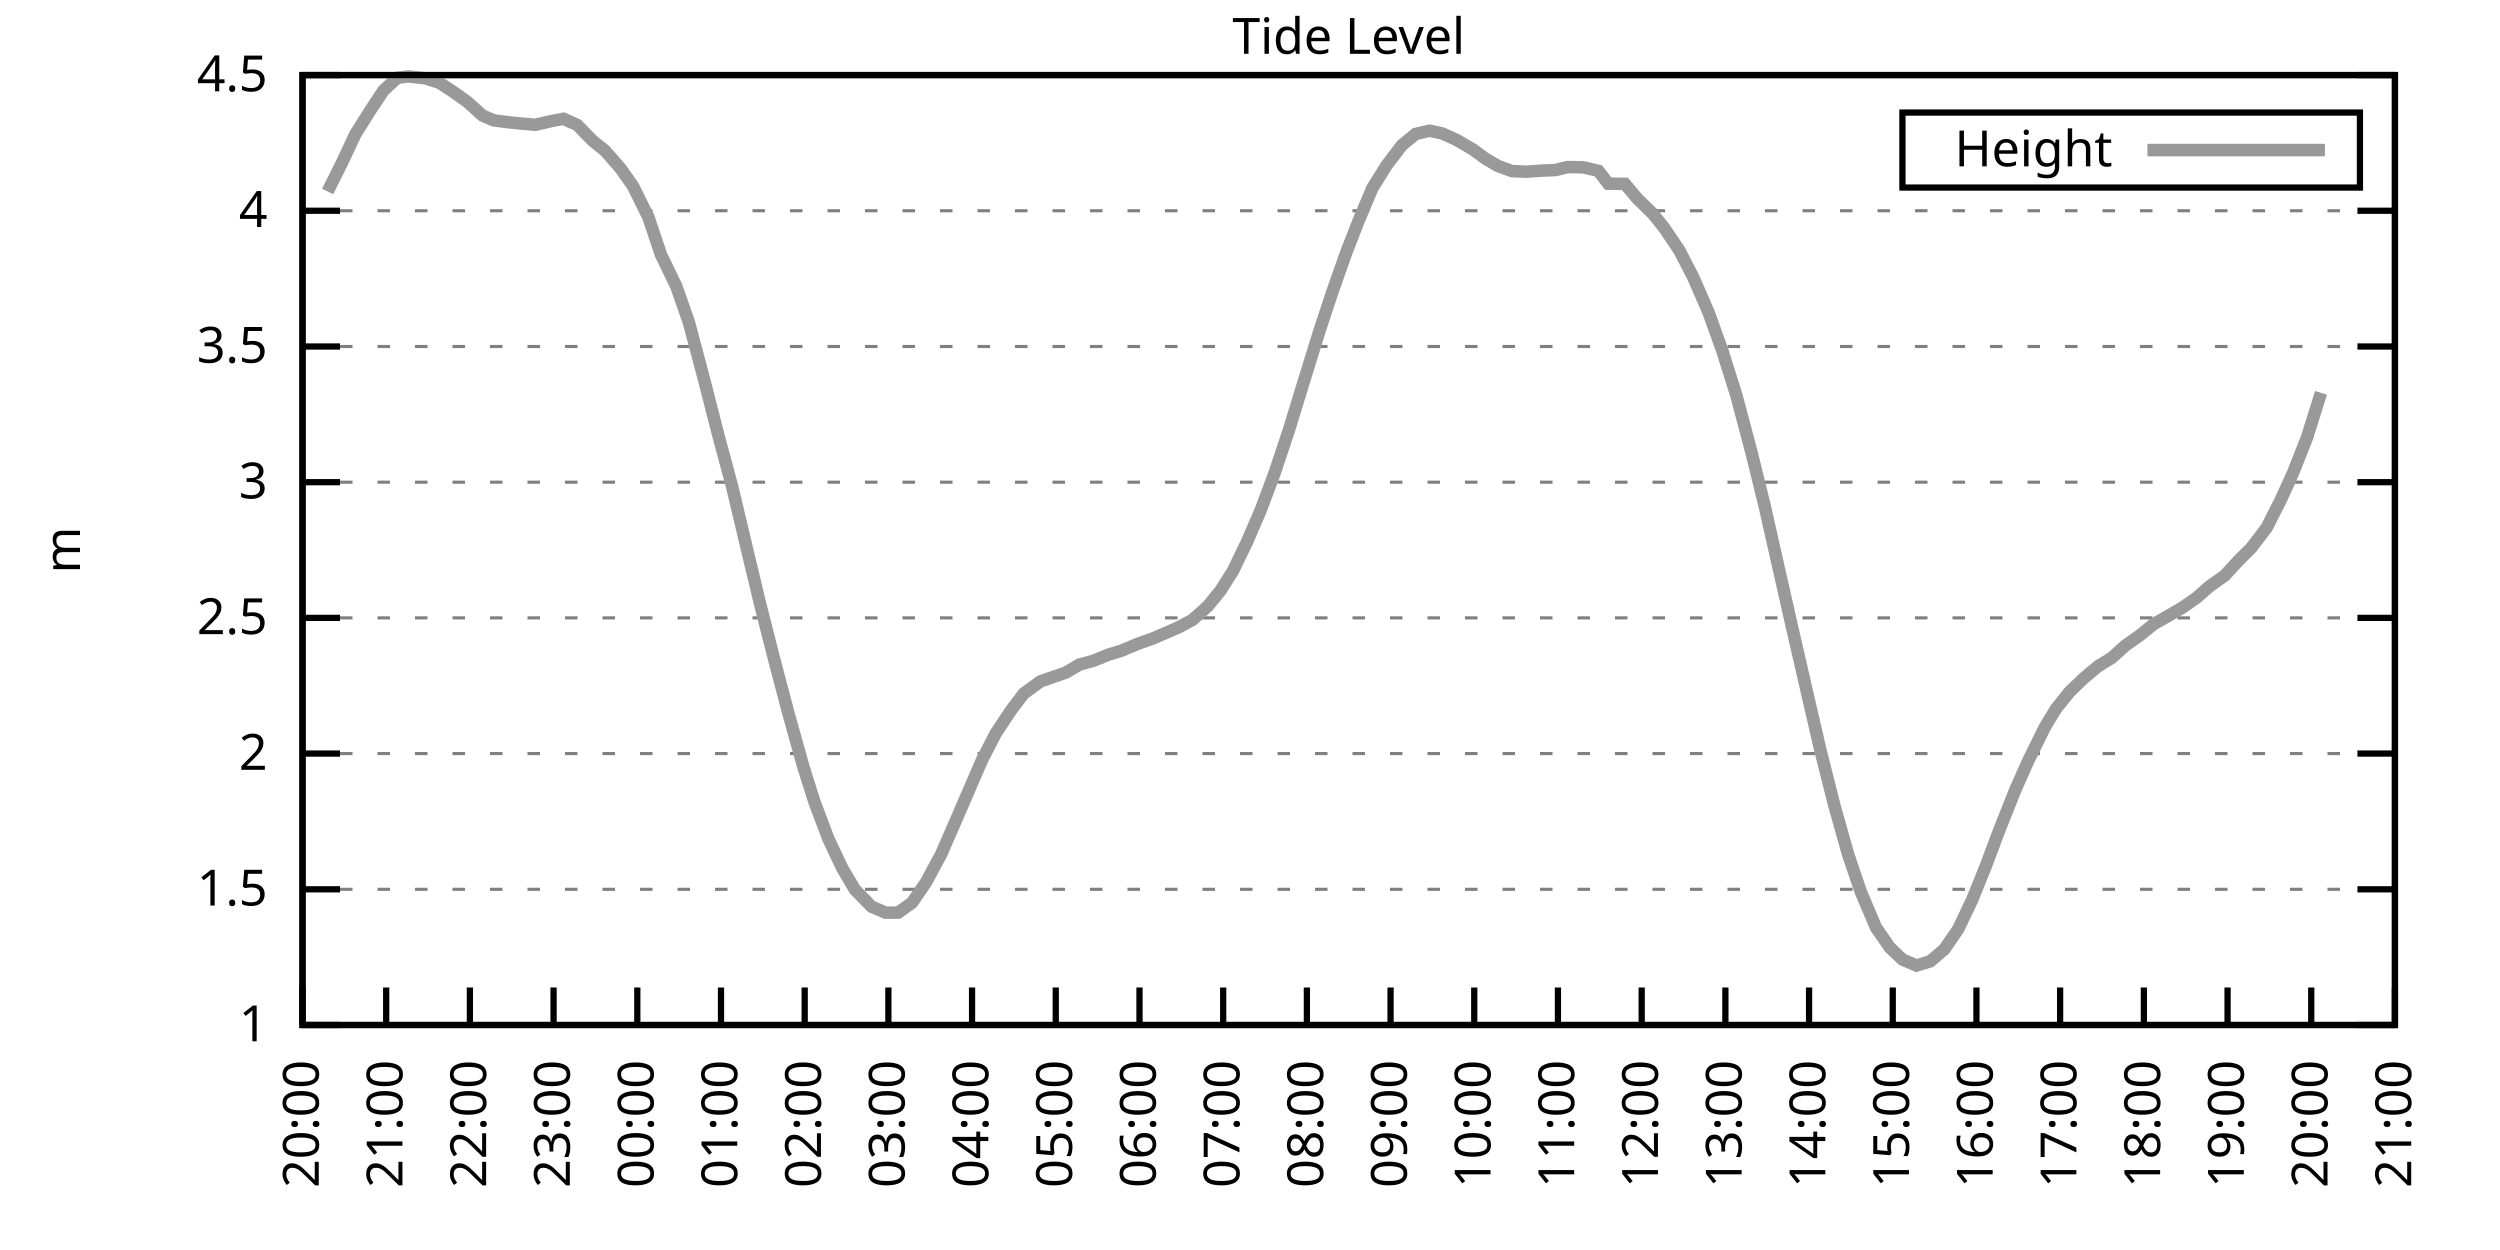
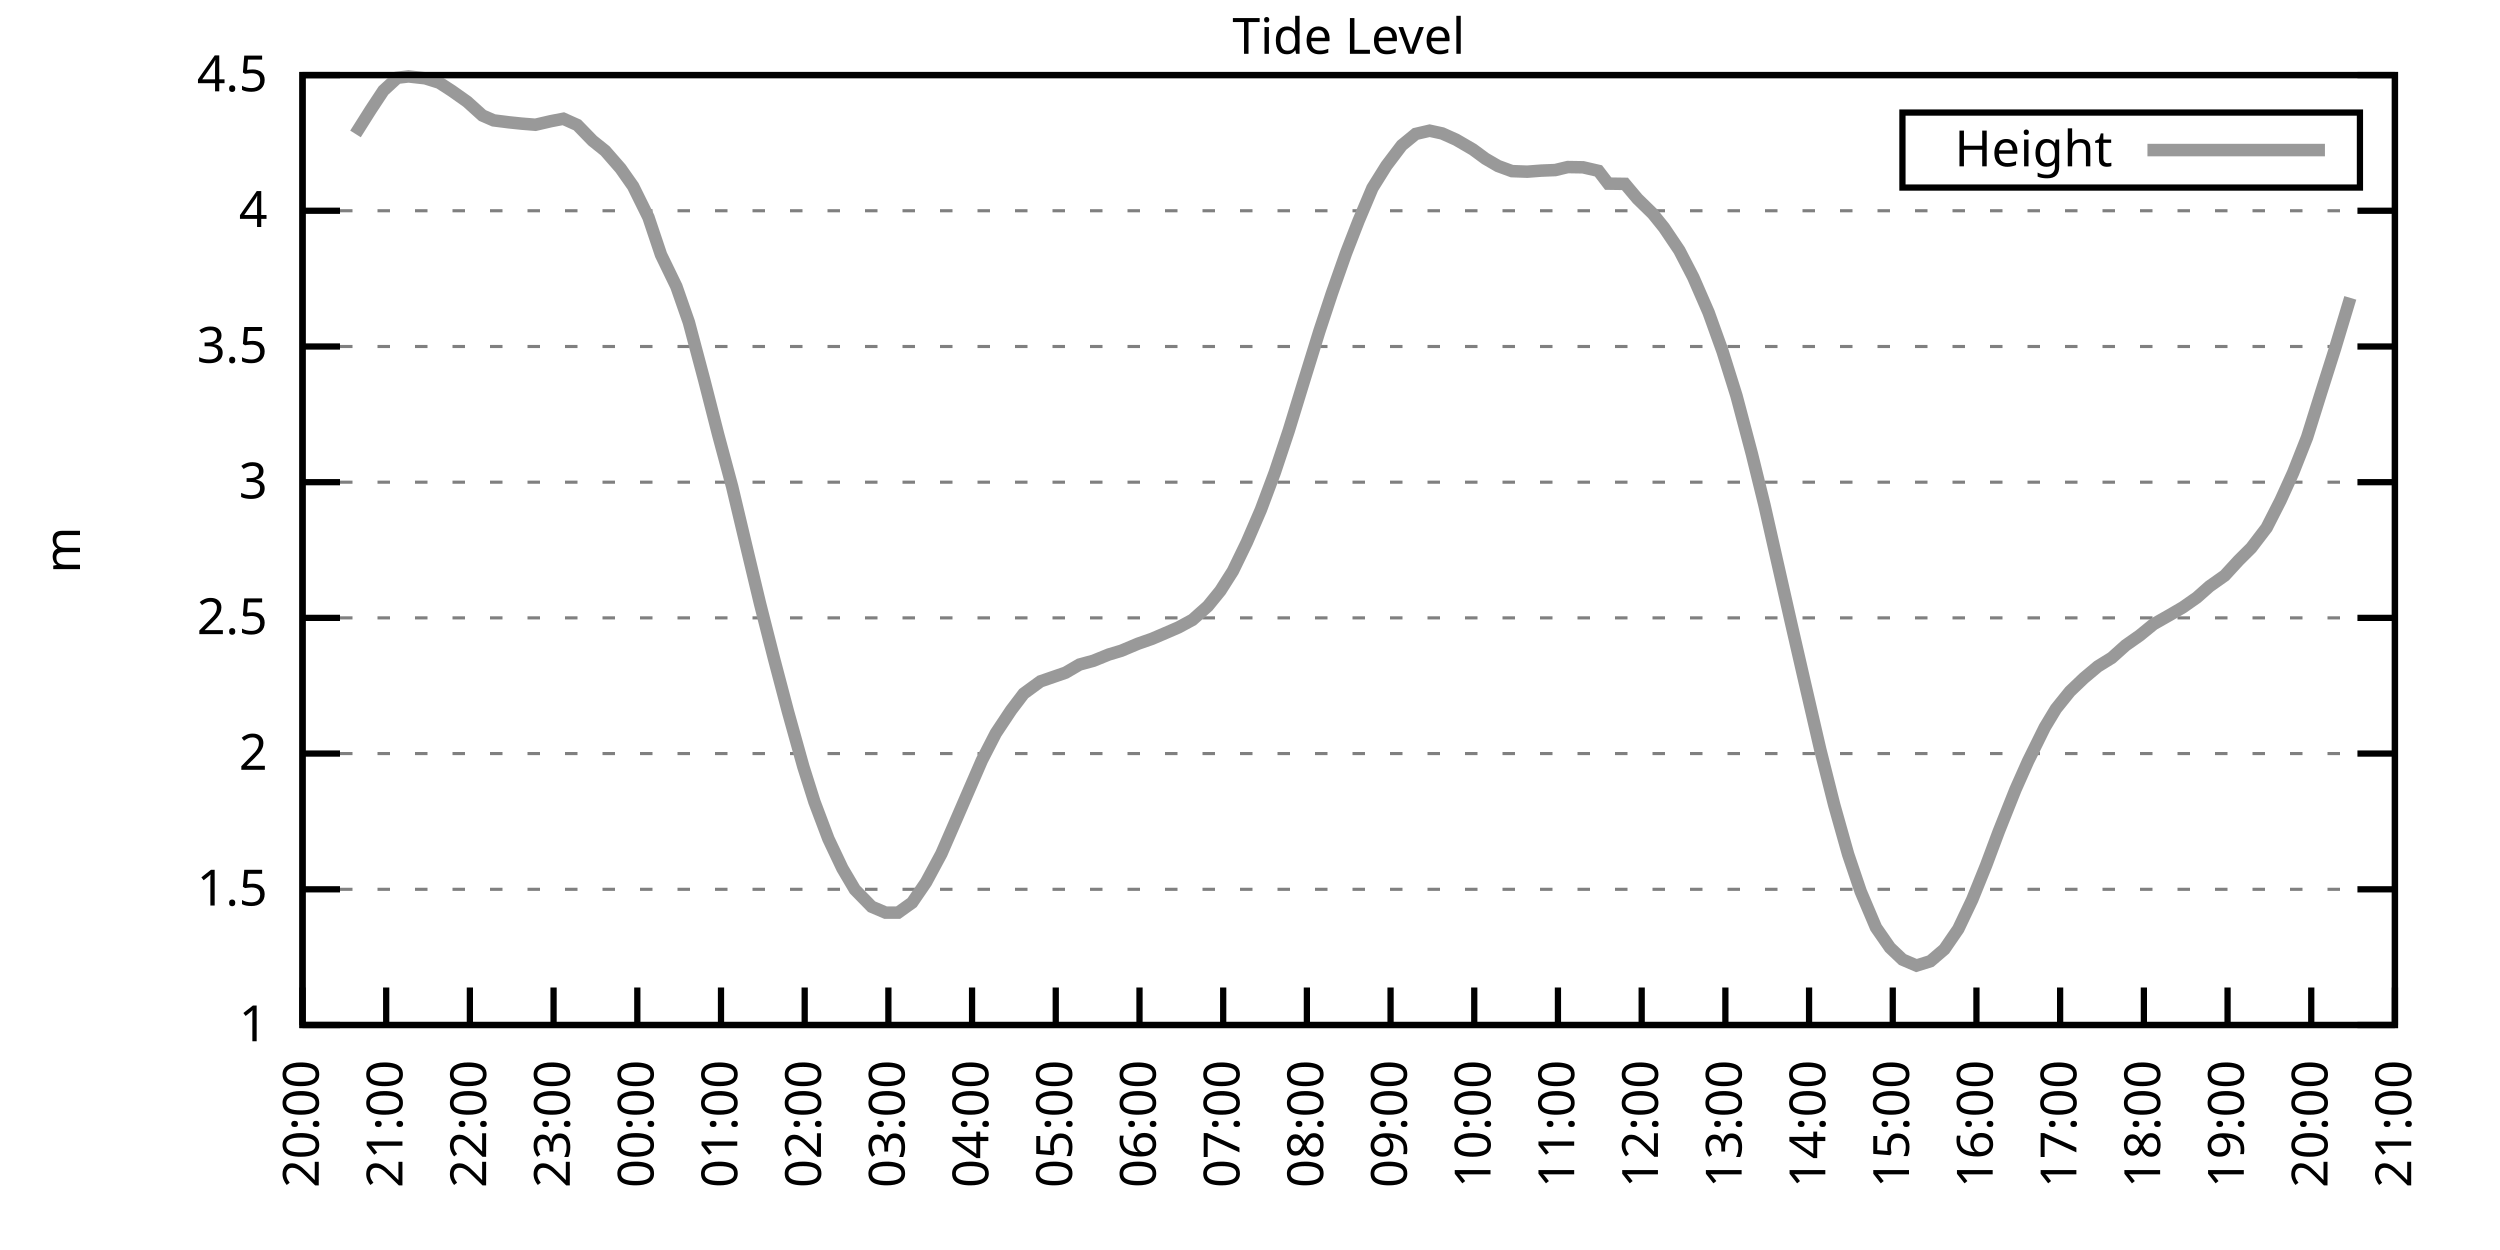
<svg xmlns="http://www.w3.org/2000/svg" xmlns:xlink="http://www.w3.org/1999/xlink" width="400" height="200" viewBox="0 0 400 200">
  <g id="gnuplot_canvas">
    <rect x="0" y="0" width="400" height="200" fill="none" />
    <defs>
      <circle id="gpDot" r="0.5" stroke-width="0.5" stroke="currentColor" />
      <path id="gpPt0" stroke-width="0.333" stroke="currentColor" d="M-1,0 h2 M0,-1 v2" />
      <path id="gpPt1" stroke-width="0.333" stroke="currentColor" d="M-1,-1 L1,1 M1,-1 L-1,1" />
      <path id="gpPt2" stroke-width="0.333" stroke="currentColor" d="M-1,0 L1,0 M0,-1 L0,1 M-1,-1 L1,1 M-1,1 L1,-1" />
      <rect id="gpPt3" stroke-width="0.333" stroke="currentColor" x="-1" y="-1" width="2" height="2" />
      <rect id="gpPt4" stroke-width="0.333" stroke="currentColor" fill="currentColor" x="-1" y="-1" width="2" height="2" />
      <circle id="gpPt5" stroke-width="0.333" stroke="currentColor" cx="0" cy="0" r="1" />
      <use xlink:href="#gpPt5" id="gpPt6" fill="currentColor" stroke="none" />
      <path id="gpPt7" stroke-width="0.333" stroke="currentColor" d="M0,-1.33 L-1.33,0.67 L1.33,0.67 z" />
      <use xlink:href="#gpPt7" id="gpPt8" fill="currentColor" stroke="none" />
      <use xlink:href="#gpPt7" id="gpPt9" stroke="currentColor" transform="rotate(180)" />
      <use xlink:href="#gpPt9" id="gpPt10" fill="currentColor" stroke="none" />
      <use xlink:href="#gpPt3" id="gpPt11" stroke="currentColor" transform="rotate(45)" />
      <use xlink:href="#gpPt11" id="gpPt12" fill="currentColor" stroke="none" />
      <path id="gpPt13" stroke-width="0.333" stroke="currentColor" d="M0,1.330 L1.265,0.411 L0.782,-1.067 L-0.782,-1.076 L-1.265,0.411 z" />
      <use xlink:href="#gpPt13" id="gpPt14" fill="currentColor" stroke="none" />
      <filter id="textbox" filterUnits="objectBoundingBox" x="0" y="0" height="1" width="1">
        <feFlood flood-color="white" flood-opacity="1" result="bgnd" />
        <feComposite in="SourceGraphic" in2="bgnd" operator="atop" />
      </filter>
      <filter id="greybox" filterUnits="objectBoundingBox" x="0" y="0" height="1" width="1">
        <feFlood flood-color="lightgrey" flood-opacity="1" result="grey" />
        <feComposite in="SourceGraphic" in2="grey" operator="atop" />
      </filter>
    </defs>
    <g fill="none" color="white" stroke="currentColor" stroke-width="1.00" stroke-linecap="butt" stroke-linejoin="miter">
</g>
    <g fill="none" color="black" stroke="currentColor" stroke-width="1.00" stroke-linecap="butt" stroke-linejoin="miter">
      <g stroke="none" shape-rendering="crispEdges">
        <polygon fill="rgb(255, 255, 255)" points="48.40,164.00 383.18,164.00 383.18,12.02 48.40,12.02 " />
      </g>
    </g>
    <g fill="none" color="black" stroke="currentColor" stroke-width="1.00" stroke-linecap="butt" stroke-linejoin="miter">
</g>
    <g fill="none" color="black" stroke="black" stroke-width="0.50" stroke-linecap="butt" stroke-linejoin="miter">
</g>
    <g fill="none" color="gray" stroke="currentColor" stroke-width="0.50" stroke-linecap="butt" stroke-linejoin="miter">
      <path stroke="gray" stroke-dasharray="2,4" class="gridline" d="M48.40,164.00 L383.19,164.00  " />
    </g>
    <g fill="none" color="gray" stroke="gray" stroke-width="1.00" stroke-linecap="butt" stroke-linejoin="miter">
</g>
    <g fill="none" color="black" stroke="currentColor" stroke-width="1.00" stroke-linecap="butt" stroke-linejoin="miter">
      <path stroke="black" d="M48.40,164.00 L54.40,164.00 M383.19,164.00 L377.19,164.00  " />
      <g transform="translate(42.80,166.60)" stroke="none" fill="black" font-family="Sans" font-size="8.00" text-anchor="end">
        <text>
          <tspan font-family="Sans"> 1</tspan>
        </text>
      </g>
    </g>
    <g fill="none" color="black" stroke="currentColor" stroke-width="1.00" stroke-linecap="butt" stroke-linejoin="miter">
</g>
    <g fill="none" color="black" stroke="black" stroke-width="0.50" stroke-linecap="butt" stroke-linejoin="miter">
</g>
    <g fill="none" color="gray" stroke="currentColor" stroke-width="0.50" stroke-linecap="butt" stroke-linejoin="miter">
      <path stroke="gray" stroke-dasharray="2,4" class="gridline" d="M48.40,142.29 L383.19,142.29  " />
    </g>
    <g fill="none" color="gray" stroke="gray" stroke-width="1.00" stroke-linecap="butt" stroke-linejoin="miter">
</g>
    <g fill="none" color="black" stroke="currentColor" stroke-width="1.00" stroke-linecap="butt" stroke-linejoin="miter">
      <path stroke="black" d="M48.40,142.29 L54.40,142.29 M383.19,142.29 L377.19,142.29  " />
      <g transform="translate(42.80,144.89)" stroke="none" fill="black" font-family="Sans" font-size="8.00" text-anchor="end">
        <text>
          <tspan font-family="Sans"> 1.5</tspan>
        </text>
      </g>
    </g>
    <g fill="none" color="black" stroke="currentColor" stroke-width="1.00" stroke-linecap="butt" stroke-linejoin="miter">
</g>
    <g fill="none" color="black" stroke="black" stroke-width="0.50" stroke-linecap="butt" stroke-linejoin="miter">
</g>
    <g fill="none" color="gray" stroke="currentColor" stroke-width="0.50" stroke-linecap="butt" stroke-linejoin="miter">
      <path stroke="gray" stroke-dasharray="2,4" class="gridline" d="M48.40,120.57 L383.19,120.57  " />
    </g>
    <g fill="none" color="gray" stroke="gray" stroke-width="1.00" stroke-linecap="butt" stroke-linejoin="miter">
</g>
    <g fill="none" color="black" stroke="currentColor" stroke-width="1.00" stroke-linecap="butt" stroke-linejoin="miter">
      <path stroke="black" d="M48.40,120.57 L54.40,120.57 M383.19,120.57 L377.19,120.57  " />
      <g transform="translate(42.80,123.17)" stroke="none" fill="black" font-family="Sans" font-size="8.00" text-anchor="end">
        <text>
          <tspan font-family="Sans"> 2</tspan>
        </text>
      </g>
    </g>
    <g fill="none" color="black" stroke="currentColor" stroke-width="1.00" stroke-linecap="butt" stroke-linejoin="miter">
</g>
    <g fill="none" color="black" stroke="black" stroke-width="0.50" stroke-linecap="butt" stroke-linejoin="miter">
</g>
    <g fill="none" color="gray" stroke="currentColor" stroke-width="0.50" stroke-linecap="butt" stroke-linejoin="miter">
      <path stroke="gray" stroke-dasharray="2,4" class="gridline" d="M48.40,98.86 L383.19,98.86  " />
    </g>
    <g fill="none" color="gray" stroke="gray" stroke-width="1.00" stroke-linecap="butt" stroke-linejoin="miter">
</g>
    <g fill="none" color="black" stroke="currentColor" stroke-width="1.00" stroke-linecap="butt" stroke-linejoin="miter">
      <path stroke="black" d="M48.40,98.86 L54.40,98.86 M383.19,98.86 L377.19,98.86  " />
      <g transform="translate(42.80,101.46)" stroke="none" fill="black" font-family="Sans" font-size="8.00" text-anchor="end">
        <text>
          <tspan font-family="Sans"> 2.5</tspan>
        </text>
      </g>
    </g>
    <g fill="none" color="black" stroke="currentColor" stroke-width="1.00" stroke-linecap="butt" stroke-linejoin="miter">
</g>
    <g fill="none" color="black" stroke="black" stroke-width="0.50" stroke-linecap="butt" stroke-linejoin="miter">
</g>
    <g fill="none" color="gray" stroke="currentColor" stroke-width="0.50" stroke-linecap="butt" stroke-linejoin="miter">
      <path stroke="gray" stroke-dasharray="2,4" class="gridline" d="M48.40,77.15 L383.19,77.15  " />
    </g>
    <g fill="none" color="gray" stroke="gray" stroke-width="1.00" stroke-linecap="butt" stroke-linejoin="miter">
</g>
    <g fill="none" color="black" stroke="currentColor" stroke-width="1.00" stroke-linecap="butt" stroke-linejoin="miter">
      <path stroke="black" d="M48.40,77.15 L54.40,77.15 M383.19,77.15 L377.19,77.15  " />
      <g transform="translate(42.80,79.75)" stroke="none" fill="black" font-family="Sans" font-size="8.00" text-anchor="end">
        <text>
          <tspan font-family="Sans"> 3</tspan>
        </text>
      </g>
    </g>
    <g fill="none" color="black" stroke="currentColor" stroke-width="1.00" stroke-linecap="butt" stroke-linejoin="miter">
</g>
    <g fill="none" color="black" stroke="black" stroke-width="0.50" stroke-linecap="butt" stroke-linejoin="miter">
</g>
    <g fill="none" color="gray" stroke="currentColor" stroke-width="0.50" stroke-linecap="butt" stroke-linejoin="miter">
      <path stroke="gray" stroke-dasharray="2,4" class="gridline" d="M48.40,55.44 L383.19,55.44  " />
    </g>
    <g fill="none" color="gray" stroke="gray" stroke-width="1.00" stroke-linecap="butt" stroke-linejoin="miter">
</g>
    <g fill="none" color="black" stroke="currentColor" stroke-width="1.00" stroke-linecap="butt" stroke-linejoin="miter">
      <path stroke="black" d="M48.40,55.44 L54.40,55.44 M383.19,55.44 L377.19,55.44  " />
      <g transform="translate(42.80,58.04)" stroke="none" fill="black" font-family="Sans" font-size="8.00" text-anchor="end">
        <text>
          <tspan font-family="Sans"> 3.5</tspan>
        </text>
      </g>
    </g>
    <g fill="none" color="black" stroke="currentColor" stroke-width="1.00" stroke-linecap="butt" stroke-linejoin="miter">
</g>
    <g fill="none" color="black" stroke="black" stroke-width="0.50" stroke-linecap="butt" stroke-linejoin="miter">
</g>
    <g fill="none" color="gray" stroke="currentColor" stroke-width="0.50" stroke-linecap="butt" stroke-linejoin="miter">
      <path stroke="gray" stroke-dasharray="2,4" class="gridline" d="M48.40,33.72 L383.19,33.72  " />
    </g>
    <g fill="none" color="gray" stroke="gray" stroke-width="1.00" stroke-linecap="butt" stroke-linejoin="miter">
</g>
    <g fill="none" color="black" stroke="currentColor" stroke-width="1.00" stroke-linecap="butt" stroke-linejoin="miter">
      <path stroke="black" d="M48.40,33.72 L54.40,33.72 M383.19,33.72 L377.19,33.72  " />
      <g transform="translate(42.80,36.32)" stroke="none" fill="black" font-family="Sans" font-size="8.00" text-anchor="end">
        <text>
          <tspan font-family="Sans"> 4</tspan>
        </text>
      </g>
    </g>
    <g fill="none" color="black" stroke="currentColor" stroke-width="1.00" stroke-linecap="butt" stroke-linejoin="miter">
</g>
    <g fill="none" color="black" stroke="black" stroke-width="0.50" stroke-linecap="butt" stroke-linejoin="miter">
</g>
    <g fill="none" color="gray" stroke="currentColor" stroke-width="0.50" stroke-linecap="butt" stroke-linejoin="miter">
      <path stroke="gray" stroke-dasharray="2,4" class="gridline" d="M48.40,12.01 L383.19,12.01  " />
    </g>
    <g fill="none" color="gray" stroke="gray" stroke-width="1.00" stroke-linecap="butt" stroke-linejoin="miter">
</g>
    <g fill="none" color="black" stroke="currentColor" stroke-width="1.00" stroke-linecap="butt" stroke-linejoin="miter">
      <path stroke="black" d="M48.40,12.01 L54.40,12.01 M383.19,12.01 L377.19,12.01  " />
      <g transform="translate(42.80,14.61)" stroke="none" fill="black" font-family="Sans" font-size="8.00" text-anchor="end">
        <text>
          <tspan font-family="Sans"> 4.5</tspan>
        </text>
      </g>
    </g>
    <g fill="none" color="black" stroke="currentColor" stroke-width="1.00" stroke-linecap="butt" stroke-linejoin="miter">
      <path stroke="black" d="M48.40,164.00 L48.40,158.00  " />
      <g transform="translate(51.00,169.60) rotate(270.00)" stroke="none" fill="black" font-family="Sans" font-size="8.00" text-anchor="end">
        <text>
          <tspan font-family="Sans">20:00</tspan>
        </text>
      </g>
    </g>
    <g fill="none" color="black" stroke="currentColor" stroke-width="1.00" stroke-linecap="butt" stroke-linejoin="miter">
      <path stroke="black" d="M61.79,164.00 L61.79,158.00  " />
      <g transform="translate(64.39,169.60) rotate(270.00)" stroke="none" fill="black" font-family="Sans" font-size="8.00" text-anchor="end">
        <text>
          <tspan font-family="Sans">21:00</tspan>
        </text>
      </g>
    </g>
    <g fill="none" color="black" stroke="currentColor" stroke-width="1.00" stroke-linecap="butt" stroke-linejoin="miter">
      <path stroke="black" d="M75.18,164.00 L75.18,158.00  " />
      <g transform="translate(77.78,169.60) rotate(270.00)" stroke="none" fill="black" font-family="Sans" font-size="8.00" text-anchor="end">
        <text>
          <tspan font-family="Sans">22:00</tspan>
        </text>
      </g>
    </g>
    <g fill="none" color="black" stroke="currentColor" stroke-width="1.00" stroke-linecap="butt" stroke-linejoin="miter">
      <path stroke="black" d="M88.57,164.00 L88.57,158.00  " />
      <g transform="translate(91.17,169.60) rotate(270.00)" stroke="none" fill="black" font-family="Sans" font-size="8.00" text-anchor="end">
        <text>
          <tspan font-family="Sans">23:00</tspan>
        </text>
      </g>
    </g>
    <g fill="none" color="black" stroke="currentColor" stroke-width="1.00" stroke-linecap="butt" stroke-linejoin="miter">
      <path stroke="black" d="M101.97,164.00 L101.97,158.00  " />
      <g transform="translate(104.57,169.60) rotate(270.00)" stroke="none" fill="black" font-family="Sans" font-size="8.00" text-anchor="end">
        <text>
          <tspan font-family="Sans">00:00</tspan>
        </text>
      </g>
    </g>
    <g fill="none" color="black" stroke="currentColor" stroke-width="1.00" stroke-linecap="butt" stroke-linejoin="miter">
      <path stroke="black" d="M115.36,164.00 L115.36,158.00  " />
      <g transform="translate(117.96,169.60) rotate(270.00)" stroke="none" fill="black" font-family="Sans" font-size="8.00" text-anchor="end">
        <text>
          <tspan font-family="Sans">01:00</tspan>
        </text>
      </g>
    </g>
    <g fill="none" color="black" stroke="currentColor" stroke-width="1.00" stroke-linecap="butt" stroke-linejoin="miter">
      <path stroke="black" d="M128.75,164.00 L128.75,158.00  " />
      <g transform="translate(131.35,169.60) rotate(270.00)" stroke="none" fill="black" font-family="Sans" font-size="8.00" text-anchor="end">
        <text>
          <tspan font-family="Sans">02:00</tspan>
        </text>
      </g>
    </g>
    <g fill="none" color="black" stroke="currentColor" stroke-width="1.00" stroke-linecap="butt" stroke-linejoin="miter">
      <path stroke="black" d="M142.14,164.00 L142.14,158.00  " />
      <g transform="translate(144.74,169.60) rotate(270.00)" stroke="none" fill="black" font-family="Sans" font-size="8.00" text-anchor="end">
        <text>
          <tspan font-family="Sans">03:00</tspan>
        </text>
      </g>
    </g>
    <g fill="none" color="black" stroke="currentColor" stroke-width="1.00" stroke-linecap="butt" stroke-linejoin="miter">
      <path stroke="black" d="M155.53,164.00 L155.53,158.00  " />
      <g transform="translate(158.13,169.60) rotate(270.00)" stroke="none" fill="black" font-family="Sans" font-size="8.00" text-anchor="end">
        <text>
          <tspan font-family="Sans">04:00</tspan>
        </text>
      </g>
    </g>
    <g fill="none" color="black" stroke="currentColor" stroke-width="1.00" stroke-linecap="butt" stroke-linejoin="miter">
      <path stroke="black" d="M168.92,164.00 L168.92,158.00  " />
      <g transform="translate(171.52,169.60) rotate(270.00)" stroke="none" fill="black" font-family="Sans" font-size="8.00" text-anchor="end">
        <text>
          <tspan font-family="Sans">05:00</tspan>
        </text>
      </g>
    </g>
    <g fill="none" color="black" stroke="currentColor" stroke-width="1.00" stroke-linecap="butt" stroke-linejoin="miter">
      <path stroke="black" d="M182.32,164.00 L182.32,158.00  " />
      <g transform="translate(184.92,169.60) rotate(270.00)" stroke="none" fill="black" font-family="Sans" font-size="8.00" text-anchor="end">
        <text>
          <tspan font-family="Sans">06:00</tspan>
        </text>
      </g>
    </g>
    <g fill="none" color="black" stroke="currentColor" stroke-width="1.00" stroke-linecap="butt" stroke-linejoin="miter">
      <path stroke="black" d="M195.71,164.00 L195.71,158.00  " />
      <g transform="translate(198.31,169.60) rotate(270.00)" stroke="none" fill="black" font-family="Sans" font-size="8.00" text-anchor="end">
        <text>
          <tspan font-family="Sans">07:00</tspan>
        </text>
      </g>
    </g>
    <g fill="none" color="black" stroke="currentColor" stroke-width="1.00" stroke-linecap="butt" stroke-linejoin="miter">
      <path stroke="black" d="M209.10,164.00 L209.10,158.00  " />
      <g transform="translate(211.70,169.60) rotate(270.00)" stroke="none" fill="black" font-family="Sans" font-size="8.00" text-anchor="end">
        <text>
          <tspan font-family="Sans">08:00</tspan>
        </text>
      </g>
    </g>
    <g fill="none" color="black" stroke="currentColor" stroke-width="1.00" stroke-linecap="butt" stroke-linejoin="miter">
      <path stroke="black" d="M222.49,164.00 L222.49,158.00  " />
      <g transform="translate(225.09,169.60) rotate(270.00)" stroke="none" fill="black" font-family="Sans" font-size="8.00" text-anchor="end">
        <text>
          <tspan font-family="Sans">09:00</tspan>
        </text>
      </g>
    </g>
    <g fill="none" color="black" stroke="currentColor" stroke-width="1.00" stroke-linecap="butt" stroke-linejoin="miter">
      <path stroke="black" d="M235.88,164.00 L235.88,158.00  " />
      <g transform="translate(238.48,169.60) rotate(270.00)" stroke="none" fill="black" font-family="Sans" font-size="8.00" text-anchor="end">
        <text>
          <tspan font-family="Sans">10:00</tspan>
        </text>
      </g>
    </g>
    <g fill="none" color="black" stroke="currentColor" stroke-width="1.00" stroke-linecap="butt" stroke-linejoin="miter">
      <path stroke="black" d="M249.27,164.00 L249.27,158.00  " />
      <g transform="translate(251.87,169.60) rotate(270.00)" stroke="none" fill="black" font-family="Sans" font-size="8.00" text-anchor="end">
        <text>
          <tspan font-family="Sans">11:00</tspan>
        </text>
      </g>
    </g>
    <g fill="none" color="black" stroke="currentColor" stroke-width="1.00" stroke-linecap="butt" stroke-linejoin="miter">
      <path stroke="black" d="M262.67,164.00 L262.67,158.00  " />
      <g transform="translate(265.27,169.60) rotate(270.00)" stroke="none" fill="black" font-family="Sans" font-size="8.00" text-anchor="end">
        <text>
          <tspan font-family="Sans">12:00</tspan>
        </text>
      </g>
    </g>
    <g fill="none" color="black" stroke="currentColor" stroke-width="1.00" stroke-linecap="butt" stroke-linejoin="miter">
      <path stroke="black" d="M276.06,164.00 L276.06,158.00  " />
      <g transform="translate(278.66,169.60) rotate(270.00)" stroke="none" fill="black" font-family="Sans" font-size="8.00" text-anchor="end">
        <text>
          <tspan font-family="Sans">13:00</tspan>
        </text>
      </g>
    </g>
    <g fill="none" color="black" stroke="currentColor" stroke-width="1.00" stroke-linecap="butt" stroke-linejoin="miter">
      <path stroke="black" d="M289.45,164.00 L289.45,158.00  " />
      <g transform="translate(292.05,169.60) rotate(270.00)" stroke="none" fill="black" font-family="Sans" font-size="8.00" text-anchor="end">
        <text>
          <tspan font-family="Sans">14:00</tspan>
        </text>
      </g>
    </g>
    <g fill="none" color="black" stroke="currentColor" stroke-width="1.00" stroke-linecap="butt" stroke-linejoin="miter">
      <path stroke="black" d="M302.84,164.00 L302.84,158.00  " />
      <g transform="translate(305.44,169.60) rotate(270.00)" stroke="none" fill="black" font-family="Sans" font-size="8.00" text-anchor="end">
        <text>
          <tspan font-family="Sans">15:00</tspan>
        </text>
      </g>
    </g>
    <g fill="none" color="black" stroke="currentColor" stroke-width="1.00" stroke-linecap="butt" stroke-linejoin="miter">
      <path stroke="black" d="M316.23,164.00 L316.23,158.00  " />
      <g transform="translate(318.83,169.60) rotate(270.00)" stroke="none" fill="black" font-family="Sans" font-size="8.00" text-anchor="end">
        <text>
          <tspan font-family="Sans">16:00</tspan>
        </text>
      </g>
    </g>
    <g fill="none" color="black" stroke="currentColor" stroke-width="1.00" stroke-linecap="butt" stroke-linejoin="miter">
      <path stroke="black" d="M329.62,164.00 L329.62,158.00  " />
      <g transform="translate(332.22,169.60) rotate(270.00)" stroke="none" fill="black" font-family="Sans" font-size="8.00" text-anchor="end">
        <text>
          <tspan font-family="Sans">17:00</tspan>
        </text>
      </g>
    </g>
    <g fill="none" color="black" stroke="currentColor" stroke-width="1.00" stroke-linecap="butt" stroke-linejoin="miter">
      <path stroke="black" d="M343.02,164.00 L343.02,158.00  " />
      <g transform="translate(345.62,169.60) rotate(270.00)" stroke="none" fill="black" font-family="Sans" font-size="8.00" text-anchor="end">
        <text>
          <tspan font-family="Sans">18:00</tspan>
        </text>
      </g>
    </g>
    <g fill="none" color="black" stroke="currentColor" stroke-width="1.00" stroke-linecap="butt" stroke-linejoin="miter">
      <path stroke="black" d="M356.41,164.00 L356.41,158.00  " />
      <g transform="translate(359.01,169.60) rotate(270.00)" stroke="none" fill="black" font-family="Sans" font-size="8.00" text-anchor="end">
        <text>
          <tspan font-family="Sans">19:00</tspan>
        </text>
      </g>
    </g>
    <g fill="none" color="black" stroke="currentColor" stroke-width="1.00" stroke-linecap="butt" stroke-linejoin="miter">
      <path stroke="black" d="M369.80,164.00 L369.80,158.00  " />
      <g transform="translate(372.40,169.60) rotate(270.00)" stroke="none" fill="black" font-family="Sans" font-size="8.00" text-anchor="end">
        <text>
          <tspan font-family="Sans">20:00</tspan>
        </text>
      </g>
    </g>
    <g fill="none" color="black" stroke="currentColor" stroke-width="1.00" stroke-linecap="butt" stroke-linejoin="miter">
      <path stroke="black" d="M383.19,164.00 L383.19,158.00  " />
      <g transform="translate(385.79,169.60) rotate(270.00)" stroke="none" fill="black" font-family="Sans" font-size="8.00" text-anchor="end">
        <text>
          <tspan font-family="Sans">21:00</tspan>
        </text>
      </g>
    </g>
    <g fill="none" color="black" stroke="currentColor" stroke-width="1.00" stroke-linecap="butt" stroke-linejoin="miter">
</g>
    <g fill="none" color="black" stroke="currentColor" stroke-width="1.00" stroke-linecap="butt" stroke-linejoin="miter">
      <path stroke="black" d="M48.40,12.01 L48.40,164.00 L383.19,164.00 L383.19,12.01 L48.40,12.01 Z  " />
    </g>
    <g fill="none" color="black" stroke="currentColor" stroke-width="1.00" stroke-linecap="butt" stroke-linejoin="miter">
</g>
    <g fill="none" color="black" stroke="currentColor" stroke-width="1.00" stroke-linecap="butt" stroke-linejoin="miter">
      <path stroke="black" d="M304.39,30.01 L304.39,18.01 L377.59,18.01 L377.59,30.01 L304.39,30.01 Z  " />
    </g>
    <g id="Tide_level_plot_1">
      <g fill="none" color="white" stroke="black" stroke-width="2.00" stroke-linecap="butt" stroke-linejoin="miter">
</g>
      <g fill="none" color="black" stroke="currentColor" stroke-width="2.00" stroke-linecap="butt" stroke-linejoin="miter">
        <g transform="translate(337.99,26.61)" stroke="none" fill="black" font-family="Sans" font-size="8.00" text-anchor="end">
          <text>
            <tspan font-family="Sans">Height</tspan>
          </text>
        </g>
      </g>
      <g fill="none" color="black" stroke="currentColor" stroke-width="2.00" stroke-linecap="butt" stroke-linejoin="miter">
-         <path stroke="rgb(153, 153, 153)" d="M343.59,24.01 L371.99,24.01 M52.42,30.64 L54.65,26.17 L56.88,21.43 L59.34,17.53 L61.35,14.49 L63.58,12.44   L65.36,12.23 L68.04,12.53 L70.27,13.23 L72.28,14.53 L74.74,16.27 L77.19,18.48 L78.98,19.26 L81.43,19.57   L83.44,19.78 L85.67,19.96 L88.13,19.39 L90.14,19.00 L92.37,20.00 L94.82,22.52 L96.83,24.13 L99.29,26.95   L101.30,29.81 L103.75,34.77 L105.76,40.76 L108.22,45.84 L110.22,51.57 L112.68,60.82 L114.91,69.55 L117.14,77.84   L119.38,87.27 L121.61,96.60 L123.84,105.38 L126.07,113.84 L128.53,122.66 L130.31,128.30 L132.54,134.21 L134.78,138.94   L136.78,142.33 L139.46,145.07 L141.69,146.02 L143.70,146.02 L145.94,144.42 L148.17,141.16 L150.62,136.60 L153.08,130.95   L154.86,126.83 L157.10,121.66 L159.33,117.32 L161.78,113.63 L163.79,110.98 L166.47,109.02 L170.49,107.63 L172.72,106.33   L174.95,105.72 L177.41,104.72 L179.41,104.12 L182.09,102.99 L184.32,102.21 L186.56,101.25 L188.57,100.38 L190.80,99.17   L193.25,96.99 L195.26,94.52 L197.27,91.35 L199.50,86.75 L201.73,81.58 L203.97,75.59 L206.20,68.90 L208.65,60.91   L211.11,52.96 L213.12,46.88 L215.35,40.54 L217.36,35.37 L219.59,30.08 L221.82,26.51 L224.28,23.26 L226.51,21.43   L228.74,20.91 L230.75,21.35 L232.98,22.35 L235.66,23.91 L237.67,25.39 L239.68,26.56 L241.91,27.38 L244.36,27.47   L246.60,27.30 L248.83,27.21 L250.84,26.73 L253.29,26.77 L255.75,27.34 L257.31,29.38 L259.99,29.42 L262.00,31.81   L264.45,34.20 L266.24,36.42 L268.69,40.06 L270.92,44.36 L273.38,50.01 L275.61,56.22 L277.84,63.34 L280.30,72.63   L282.31,80.80 L284.76,91.65 L286.55,99.56 L288.78,109.28 L291.23,119.88 L293.47,128.78 L295.70,136.69 L297.71,142.63   L300.16,148.41 L302.39,151.62 L304.40,153.53 L306.63,154.49 L308.87,153.79 L311.10,151.88 L313.33,148.63 L315.56,143.94   L317.79,138.42 L319.80,133.04 L322.48,126.31 L324.49,121.79 L327.17,116.36 L328.95,113.41 L331.19,110.63 L333.42,108.50   L335.65,106.63 L337.88,105.25 L340.11,103.25 L342.35,101.68 L344.58,99.86 L347.26,98.34 L349.26,97.17 L351.50,95.60   L353.51,93.82 L355.96,92.09 L358.19,89.66 L360.20,87.66 L362.66,84.44 L364.89,80.06 L366.90,75.63 L369.13,69.98   L371.36,62.86  " />
+         <path stroke="rgb(153, 153, 153)" d="M343.59,24.01 L371.99,24.01 M56.88,21.43 L59.34,17.53 L61.35,14.49 L63.58,12.44 L65.36,12.23 L68.04,12.53   L70.27,13.23 L72.28,14.53 L74.74,16.27 L77.19,18.48 L78.98,19.26 L81.43,19.57 L83.44,19.78 L85.67,19.96   L88.13,19.39 L90.14,19.00 L92.37,20.00 L94.82,22.52 L96.83,24.13 L99.29,26.95 L101.30,29.81 L103.75,34.77   L105.76,40.76 L108.22,45.84 L110.22,51.57 L112.68,60.82 L114.91,69.55 L117.14,77.84 L119.38,87.27 L121.61,96.60   L123.84,105.38 L126.07,113.84 L128.53,122.66 L130.31,128.30 L132.54,134.21 L134.78,138.94 L136.78,142.33 L139.46,145.07   L141.69,146.02 L143.70,146.02 L145.94,144.42 L148.17,141.16 L150.62,136.60 L153.08,130.95 L154.86,126.83 L157.10,121.66   L159.33,117.32 L161.78,113.63 L163.79,110.98 L166.47,109.02 L170.49,107.63 L172.72,106.33 L174.95,105.72 L177.41,104.72   L179.41,104.12 L182.09,102.99 L184.32,102.21 L186.56,101.25 L188.57,100.38 L190.80,99.17 L193.25,96.99 L195.26,94.52   L197.27,91.35 L199.50,86.75 L201.73,81.58 L203.97,75.59 L206.20,68.90 L208.65,60.91 L211.11,52.96 L213.12,46.88   L215.35,40.54 L217.36,35.37 L219.59,30.08 L221.82,26.51 L224.28,23.26 L226.51,21.43 L228.74,20.91 L230.75,21.35   L232.98,22.35 L235.66,23.91 L237.67,25.39 L239.68,26.56 L241.91,27.38 L244.36,27.47 L246.60,27.30 L248.83,27.21   L250.84,26.73 L253.29,26.77 L255.75,27.34 L257.31,29.38 L259.99,29.42 L262.00,31.81 L264.45,34.20 L266.24,36.42   L268.69,40.06 L270.92,44.36 L273.38,50.01 L275.61,56.22 L277.84,63.34 L280.30,72.63 L282.31,80.80 L284.76,91.65   L286.55,99.56 L288.78,109.28 L291.23,119.88 L293.47,128.78 L295.70,136.69 L297.71,142.63 L300.16,148.41 L302.39,151.62   L304.40,153.53 L306.63,154.49 L308.87,153.79 L311.10,151.88 L313.33,148.63 L315.56,143.94 L317.79,138.42 L319.80,133.04   L322.48,126.31 L324.49,121.79 L327.17,116.36 L328.95,113.41 L331.19,110.63 L333.42,108.50 L335.65,106.63 L337.88,105.25   L340.11,103.25 L342.35,101.68 L344.58,99.86 L347.26,98.34 L349.26,97.17 L351.50,95.60 L353.51,93.82 L355.96,92.09   L358.19,89.66 L360.20,87.66 L362.66,84.44 L364.89,80.06 L366.90,75.63 L369.13,69.98 L371.36,62.86 L373.59,55.83   L376.05,47.66  " />
      </g>
    </g>
    <g fill="none" color="black" stroke="currentColor" stroke-width="2.00" stroke-linecap="butt" stroke-linejoin="miter">
</g>
    <g fill="none" color="black" stroke="black" stroke-width="1.00" stroke-linecap="butt" stroke-linejoin="miter">
</g>
    <g fill="none" color="black" stroke="currentColor" stroke-width="1.00" stroke-linecap="butt" stroke-linejoin="miter">
      <path stroke="black" d="M48.40,12.01 L48.40,164.00 L383.19,164.00 L383.19,12.01 L48.40,12.01 Z  " />
      <g transform="translate(12.80,88.01) rotate(270.00)" stroke="none" fill="black" font-family="Sans" font-size="8.00" text-anchor="middle">
        <text>
          <tspan font-family="Sans">m</tspan>
        </text>
      </g>
    </g>
    <g fill="none" color="black" stroke="currentColor" stroke-width="1.00" stroke-linecap="butt" stroke-linejoin="miter">
</g>
    <g fill="none" color="black" stroke="currentColor" stroke-width="1.00" stroke-linecap="butt" stroke-linejoin="miter">
      <g transform="translate(215.79,8.61)" stroke="none" fill="black" font-family="Sans" font-size="8.00" text-anchor="middle">
        <text>
          <tspan font-family="Sans">Tide Level</tspan>
        </text>
      </g>
    </g>
    <g fill="none" color="black" stroke="currentColor" stroke-width="1.00" stroke-linecap="butt" stroke-linejoin="miter">
</g>
  </g>
</svg>
